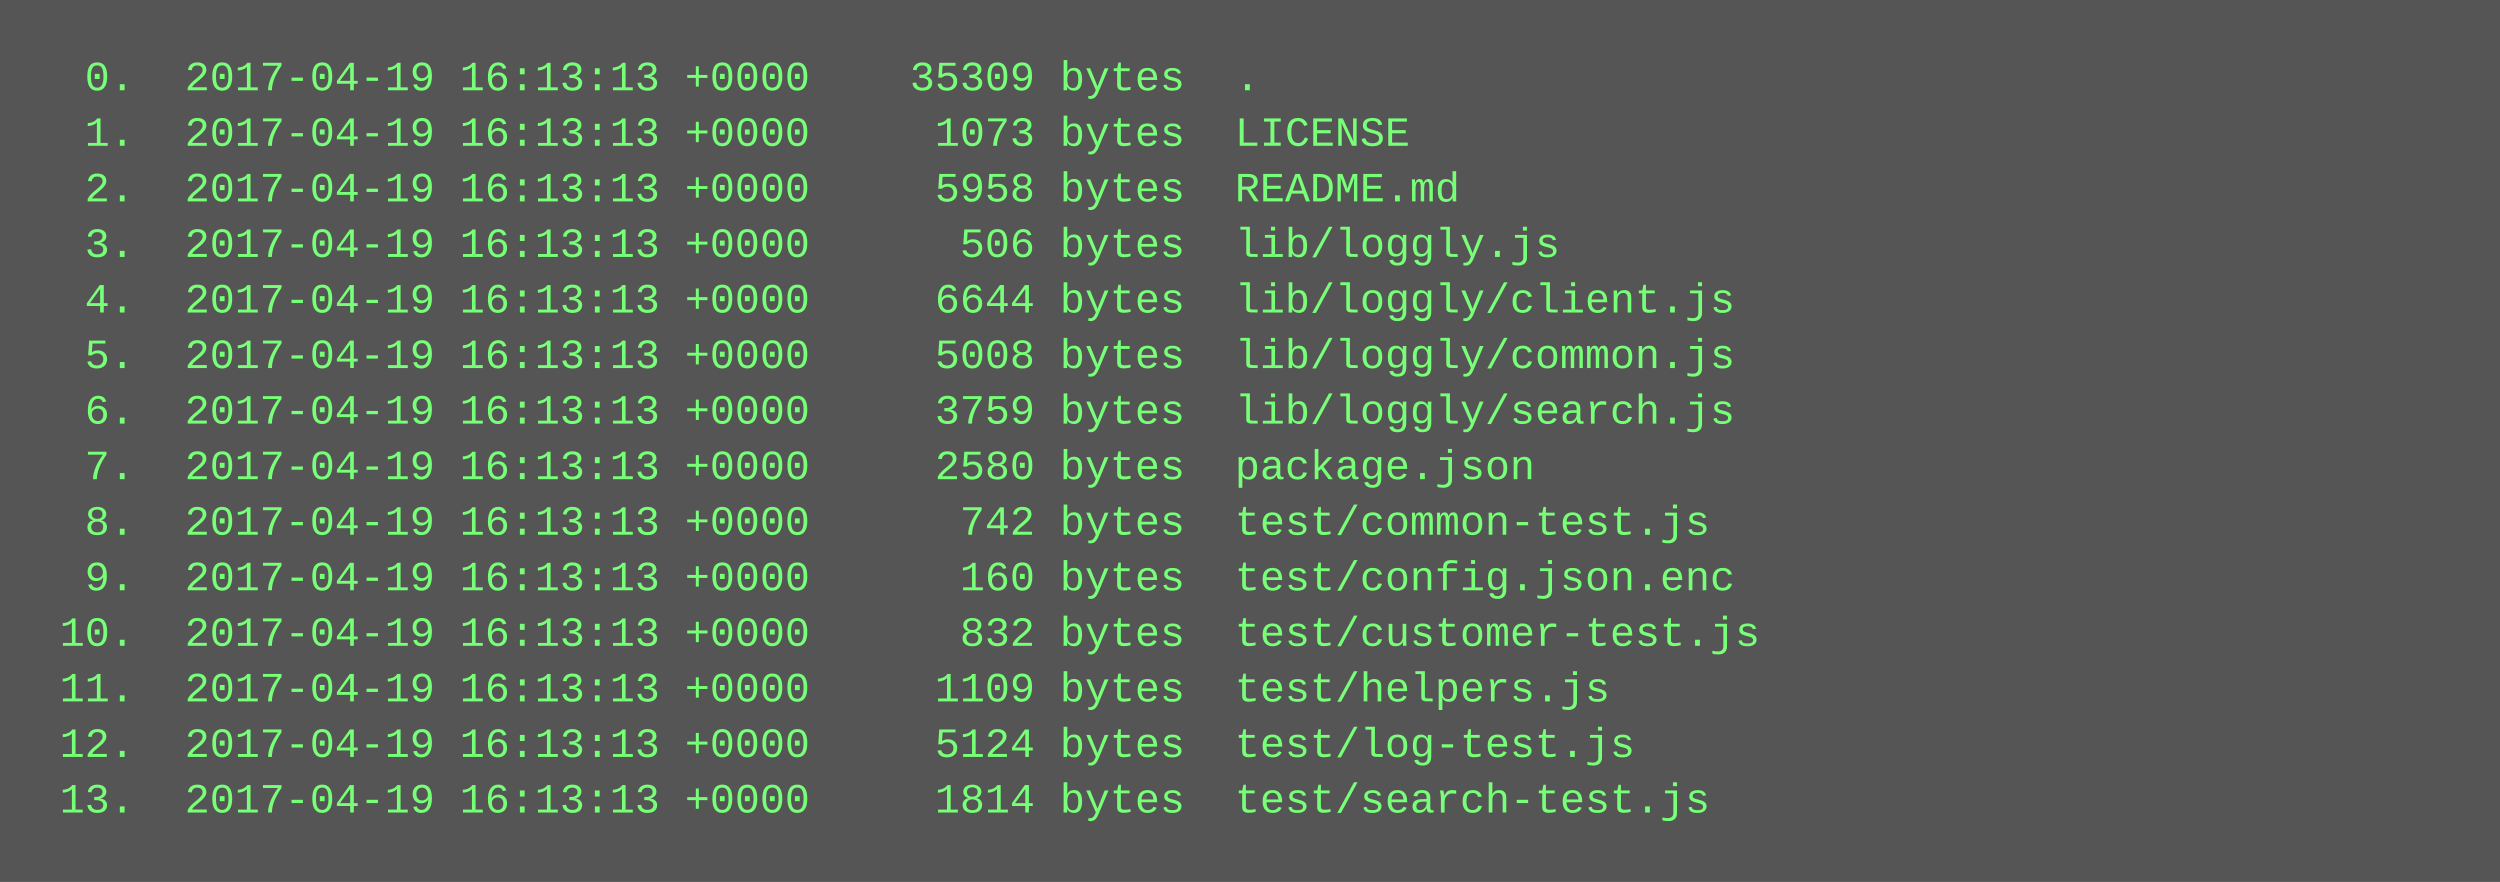
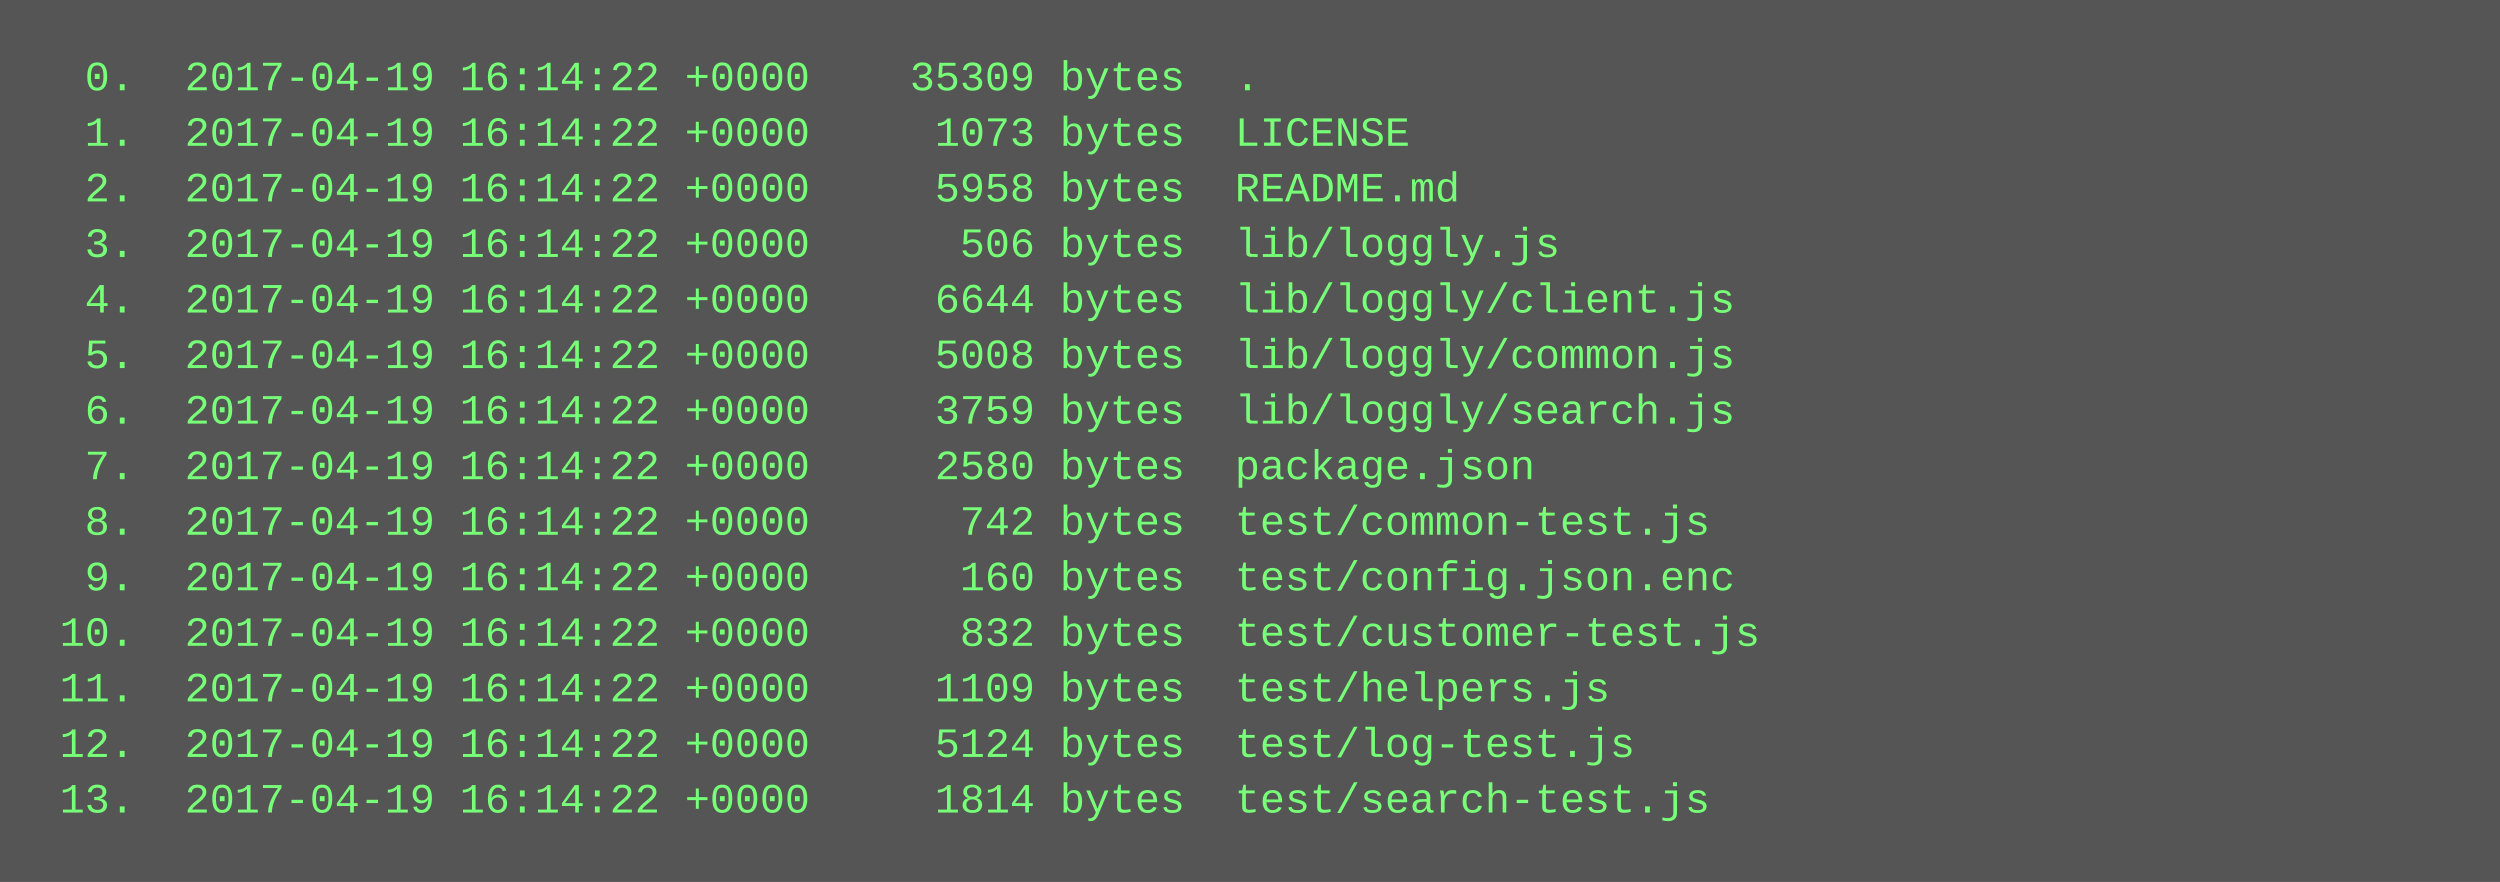
<svg xmlns="http://www.w3.org/2000/svg" height="254" width="720">
  <rect height="254" fill="#555" width="720" />
  <text fill="#7f7" font-family="Courier New" font-size="12" xml:space="preserve">
-     <tspan x="10" y="26">  0.  2017-04-19 16:13:13 +0000    35309 bytes  .</tspan>
-     <tspan x="10" y="42">  1.  2017-04-19 16:13:13 +0000     1073 bytes  LICENSE</tspan>
-     <tspan x="10" y="58">  2.  2017-04-19 16:13:13 +0000     5958 bytes  README.md</tspan>
-     <tspan x="10" y="74">  3.  2017-04-19 16:13:13 +0000      506 bytes  lib/loggly.js</tspan>
-     <tspan x="10" y="90">  4.  2017-04-19 16:13:13 +0000     6644 bytes  lib/loggly/client.js</tspan>
-     <tspan x="10" y="106">  5.  2017-04-19 16:13:13 +0000     5008 bytes  lib/loggly/common.js</tspan>
-     <tspan x="10" y="122">  6.  2017-04-19 16:13:13 +0000     3759 bytes  lib/loggly/search.js</tspan>
-     <tspan x="10" y="138">  7.  2017-04-19 16:13:13 +0000     2580 bytes  package.json</tspan>
-     <tspan x="10" y="154">  8.  2017-04-19 16:13:13 +0000      742 bytes  test/common-test.js</tspan>
-     <tspan x="10" y="170">  9.  2017-04-19 16:13:13 +0000      160 bytes  test/config.json.enc</tspan>
-     <tspan x="10" y="186"> 10.  2017-04-19 16:13:13 +0000      832 bytes  test/customer-test.js</tspan>
-     <tspan x="10" y="202"> 11.  2017-04-19 16:13:13 +0000     1109 bytes  test/helpers.js</tspan>
-     <tspan x="10" y="218"> 12.  2017-04-19 16:13:13 +0000     5124 bytes  test/log-test.js</tspan>
-     <tspan x="10" y="234"> 13.  2017-04-19 16:13:13 +0000     1814 bytes  test/search-test.js</tspan>
+     <tspan x="10" y="26">  0.  2017-04-19 16:14:22 +0000    35309 bytes  .</tspan>
+     <tspan x="10" y="42">  1.  2017-04-19 16:14:22 +0000     1073 bytes  LICENSE</tspan>
+     <tspan x="10" y="58">  2.  2017-04-19 16:14:22 +0000     5958 bytes  README.md</tspan>
+     <tspan x="10" y="74">  3.  2017-04-19 16:14:22 +0000      506 bytes  lib/loggly.js</tspan>
+     <tspan x="10" y="90">  4.  2017-04-19 16:14:22 +0000     6644 bytes  lib/loggly/client.js</tspan>
+     <tspan x="10" y="106">  5.  2017-04-19 16:14:22 +0000     5008 bytes  lib/loggly/common.js</tspan>
+     <tspan x="10" y="122">  6.  2017-04-19 16:14:22 +0000     3759 bytes  lib/loggly/search.js</tspan>
+     <tspan x="10" y="138">  7.  2017-04-19 16:14:22 +0000     2580 bytes  package.json</tspan>
+     <tspan x="10" y="154">  8.  2017-04-19 16:14:22 +0000      742 bytes  test/common-test.js</tspan>
+     <tspan x="10" y="170">  9.  2017-04-19 16:14:22 +0000      160 bytes  test/config.json.enc</tspan>
+     <tspan x="10" y="186"> 10.  2017-04-19 16:14:22 +0000      832 bytes  test/customer-test.js</tspan>
+     <tspan x="10" y="202"> 11.  2017-04-19 16:14:22 +0000     1109 bytes  test/helpers.js</tspan>
+     <tspan x="10" y="218"> 12.  2017-04-19 16:14:22 +0000     5124 bytes  test/log-test.js</tspan>
+     <tspan x="10" y="234"> 13.  2017-04-19 16:14:22 +0000     1814 bytes  test/search-test.js</tspan>
  </text>
</svg>
